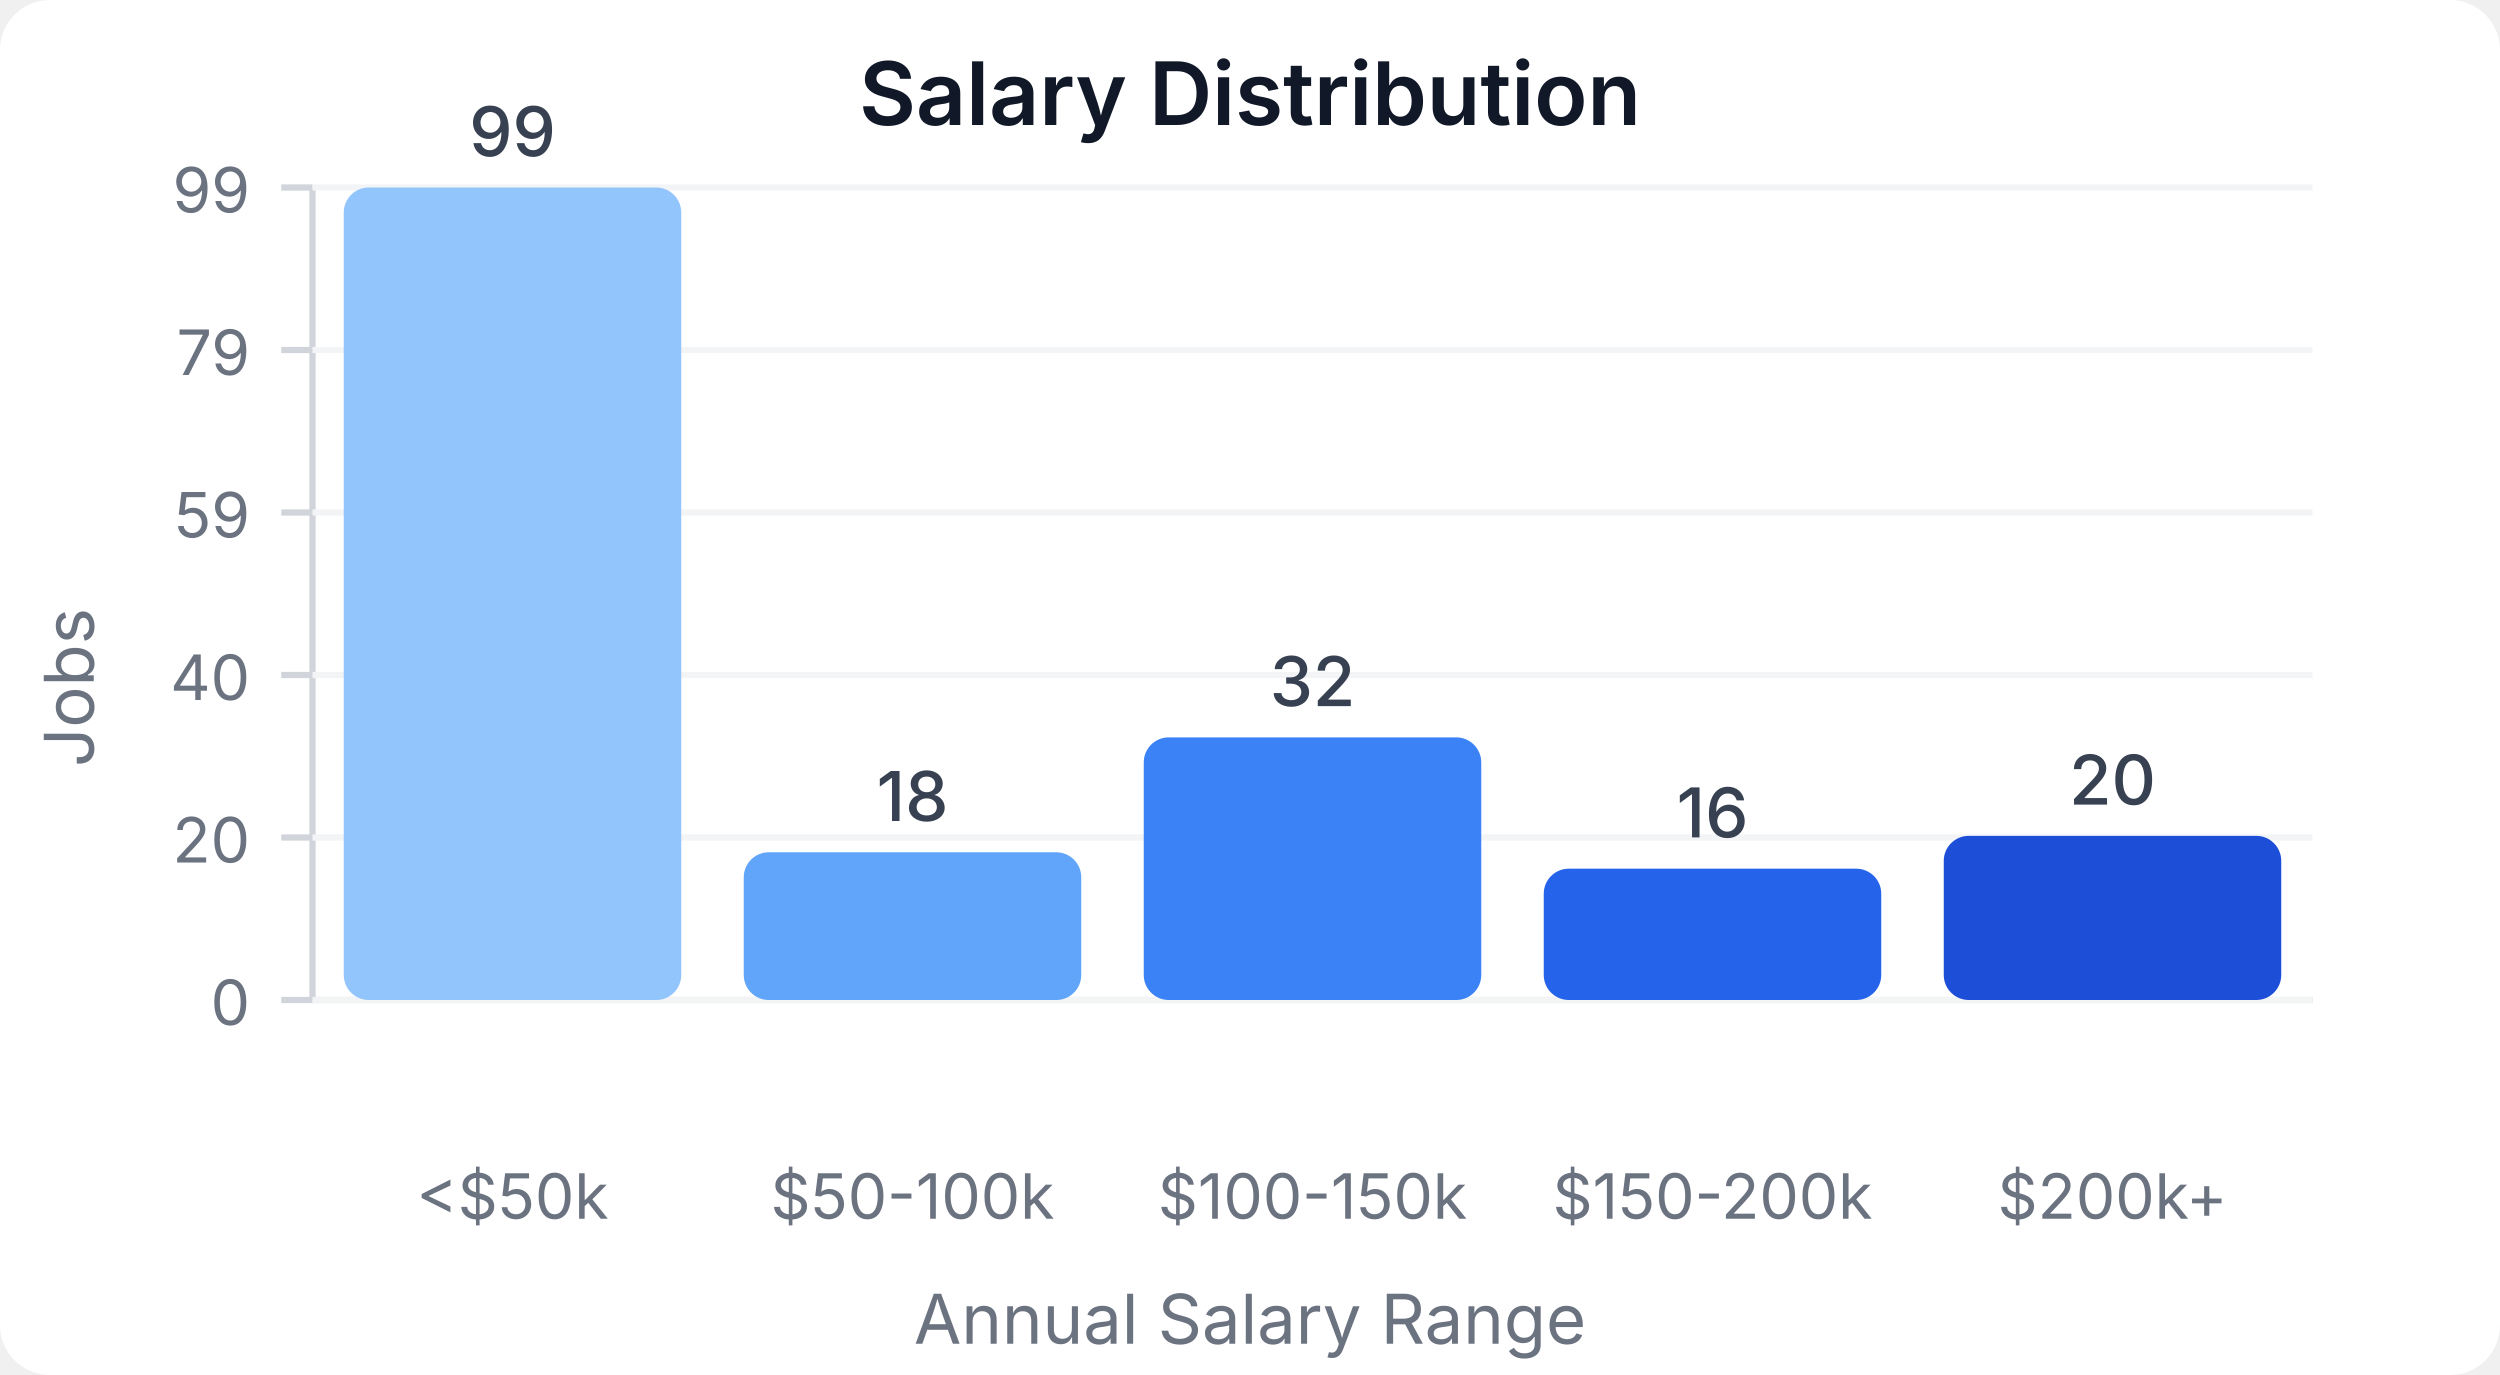
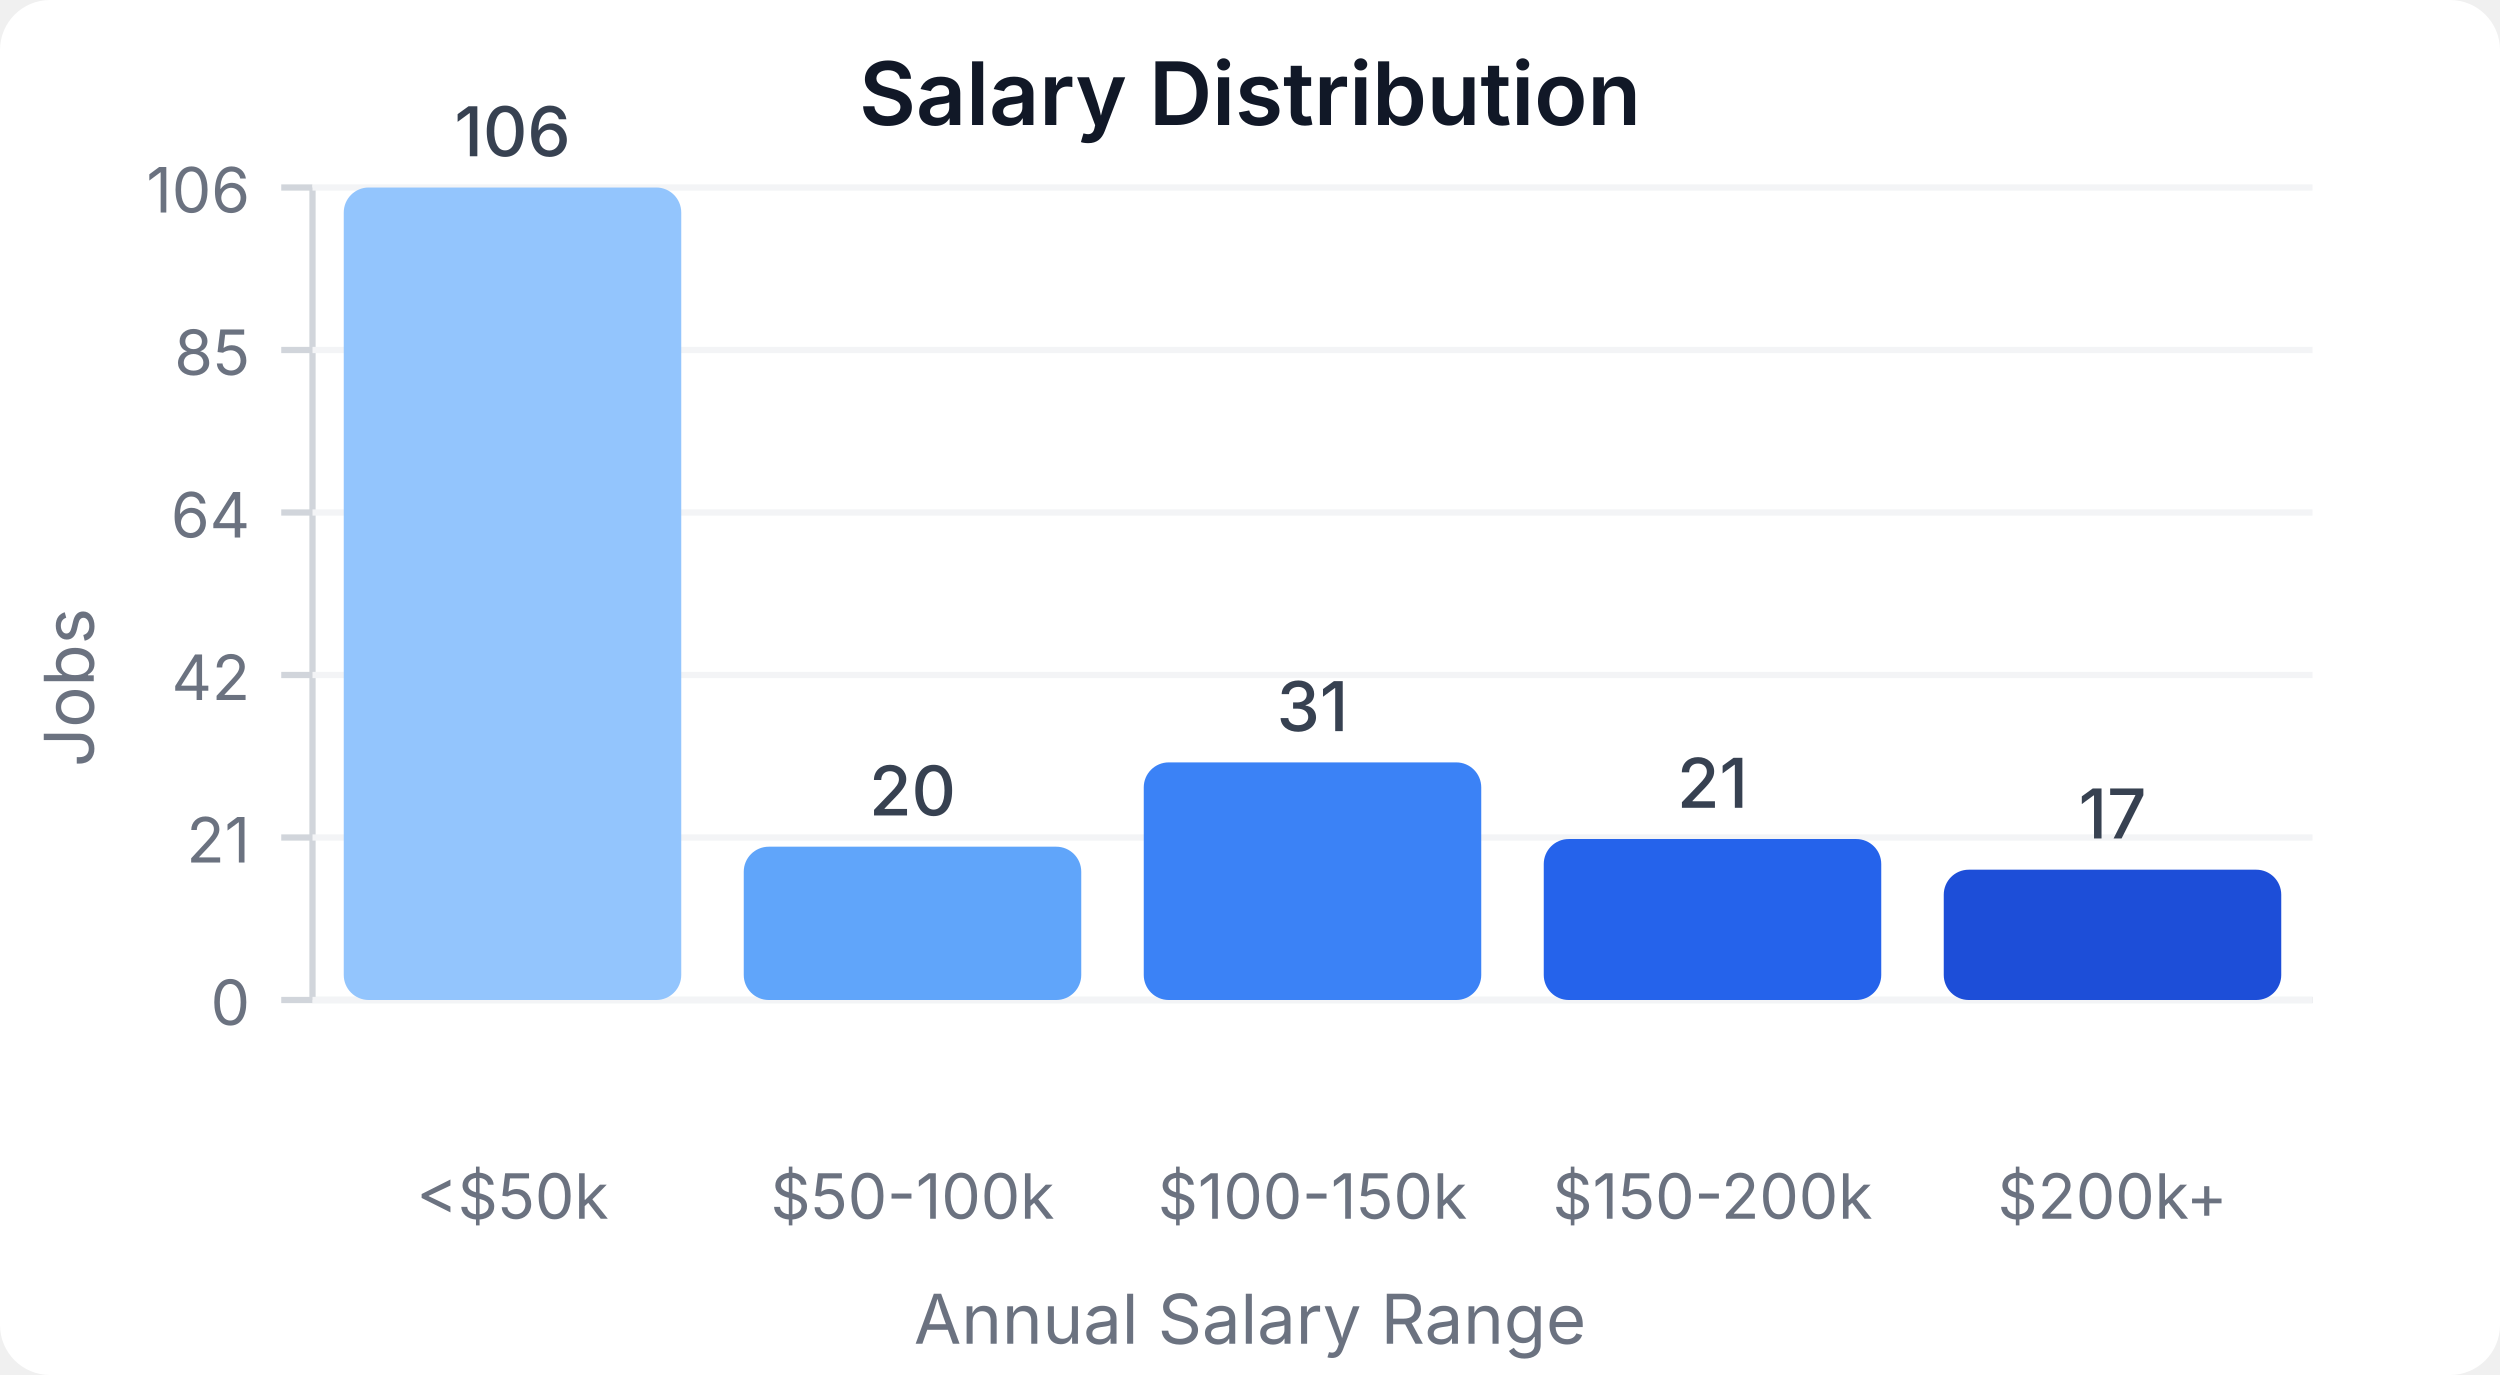
<svg xmlns="http://www.w3.org/2000/svg" width="400" height="220" viewBox="0 0 400 220">
  <style>
    text { font-family: system-ui, -apple-system, sans-serif; }
  </style>
  <rect width="400" height="220" fill="#ffffff" rx="8" />
  <text x="200" y="20" text-anchor="middle" font-size="14" font-weight="600" fill="#111827">Salary Distribution</text>
  <line x1="50" y1="30" x2="50" y2="160" stroke="#d1d5db" stroke-width="1" />
  <line x1="50" y1="160" x2="370" y2="160" stroke="#d1d5db" stroke-width="1" />
  <line x1="45" y1="160" x2="50" y2="160" stroke="#d1d5db" stroke-width="1" />
  <text x="40" y="164" text-anchor="end" font-size="10" fill="#6b7280">0</text>
  <line x1="50" y1="160" x2="370" y2="160" stroke="#f3f4f6" stroke-width="1" />
  <line x1="45" y1="134" x2="50" y2="134" stroke="#d1d5db" stroke-width="1" />
-   <text x="40" y="138" text-anchor="end" font-size="10" fill="#6b7280">20</text>
+   <text x="40" y="138" text-anchor="end" font-size="10" fill="#6b7280">21</text>
  <line x1="50" y1="134" x2="370" y2="134" stroke="#f3f4f6" stroke-width="1" />
  <line x1="45" y1="108" x2="50" y2="108" stroke="#d1d5db" stroke-width="1" />
-   <text x="40" y="112" text-anchor="end" font-size="10" fill="#6b7280">40</text>
+   <text x="40" y="112" text-anchor="end" font-size="10" fill="#6b7280">42</text>
  <line x1="50" y1="108" x2="370" y2="108" stroke="#f3f4f6" stroke-width="1" />
  <line x1="45" y1="82" x2="50" y2="82" stroke="#d1d5db" stroke-width="1" />
-   <text x="40" y="86" text-anchor="end" font-size="10" fill="#6b7280">59</text>
+   <text x="40" y="86" text-anchor="end" font-size="10" fill="#6b7280">64</text>
  <line x1="50" y1="82" x2="370" y2="82" stroke="#f3f4f6" stroke-width="1" />
  <line x1="45" y1="56" x2="50" y2="56" stroke="#d1d5db" stroke-width="1" />
-   <text x="40" y="60" text-anchor="end" font-size="10" fill="#6b7280">79</text>
+   <text x="40" y="60" text-anchor="end" font-size="10" fill="#6b7280">85</text>
  <line x1="50" y1="56" x2="370" y2="56" stroke="#f3f4f6" stroke-width="1" />
  <line x1="45" y1="30" x2="50" y2="30" stroke="#d1d5db" stroke-width="1" />
-   <text x="40" y="34" text-anchor="end" font-size="10" fill="#6b7280">99</text>
+   <text x="40" y="34" text-anchor="end" font-size="10" fill="#6b7280">106</text>
  <line x1="50" y1="30" x2="370" y2="30" stroke="#f3f4f6" stroke-width="1" />
  <rect x="55" y="30" width="54" height="130" fill="#93c5fd" rx="4" />
-   <text x="82" y="25" text-anchor="middle" font-size="11" fill="#374151" font-weight="500">99</text>
+   <text x="82" y="25" text-anchor="middle" font-size="11" fill="#374151" font-weight="500">106</text>
  <text x="82" y="195" text-anchor="middle" font-size="10" fill="#6b7280">&lt;$50k</text>
-   <rect x="119" y="136.364" width="54" height="23.636" fill="#60a5fa" rx="4" />
-   <text x="146" y="131.364" text-anchor="middle" font-size="11" fill="#374151" font-weight="500">18</text>
+   <rect x="119" y="135.472" width="54" height="24.528" fill="#60a5fa" rx="4" />
+   <text x="146" y="130.472" text-anchor="middle" font-size="11" fill="#374151" font-weight="500">20</text>
  <text x="146" y="195" text-anchor="middle" font-size="10" fill="#6b7280">$50-100k</text>
-   <rect x="183" y="117.98" width="54" height="42.02" fill="#3b82f6" rx="4" />
-   <text x="210" y="112.98" text-anchor="middle" font-size="11" fill="#374151" font-weight="500">32</text>
+   <rect x="183" y="121.981" width="54" height="38.019" fill="#3b82f6" rx="4" />
+   <text x="210" y="116.981" text-anchor="middle" font-size="11" fill="#374151" font-weight="500">31</text>
  <text x="210" y="195" text-anchor="middle" font-size="10" fill="#6b7280">$100-150k</text>
-   <rect x="247" y="138.99" width="54" height="21.01" fill="#2563eb" rx="4" />
-   <text x="274" y="133.99" text-anchor="middle" font-size="11" fill="#374151" font-weight="500">16</text>
+   <rect x="247" y="134.245" width="54" height="25.755" fill="#2563eb" rx="4" />
+   <text x="274" y="129.245" text-anchor="middle" font-size="11" fill="#374151" font-weight="500">21</text>
  <text x="274" y="195" text-anchor="middle" font-size="10" fill="#6b7280">$150-200k</text>
-   <rect x="311" y="133.737" width="54" height="26.263" fill="#1d4ed8" rx="4" />
-   <text x="338" y="128.737" text-anchor="middle" font-size="11" fill="#374151" font-weight="500">20</text>
+   <rect x="311" y="139.151" width="54" height="20.849" fill="#1d4ed8" rx="4" />
+   <text x="338" y="134.151" text-anchor="middle" font-size="11" fill="#374151" font-weight="500">17</text>
  <text x="338" y="195" text-anchor="middle" font-size="10" fill="#6b7280">$200k+</text>
  <text x="15" y="110" text-anchor="middle" font-size="11" fill="#6b7280" transform="rotate(-90, 15, 110)">Jobs</text>
  <text x="200" y="215" text-anchor="middle" font-size="11" fill="#6b7280">Annual Salary Range</text>
</svg>
